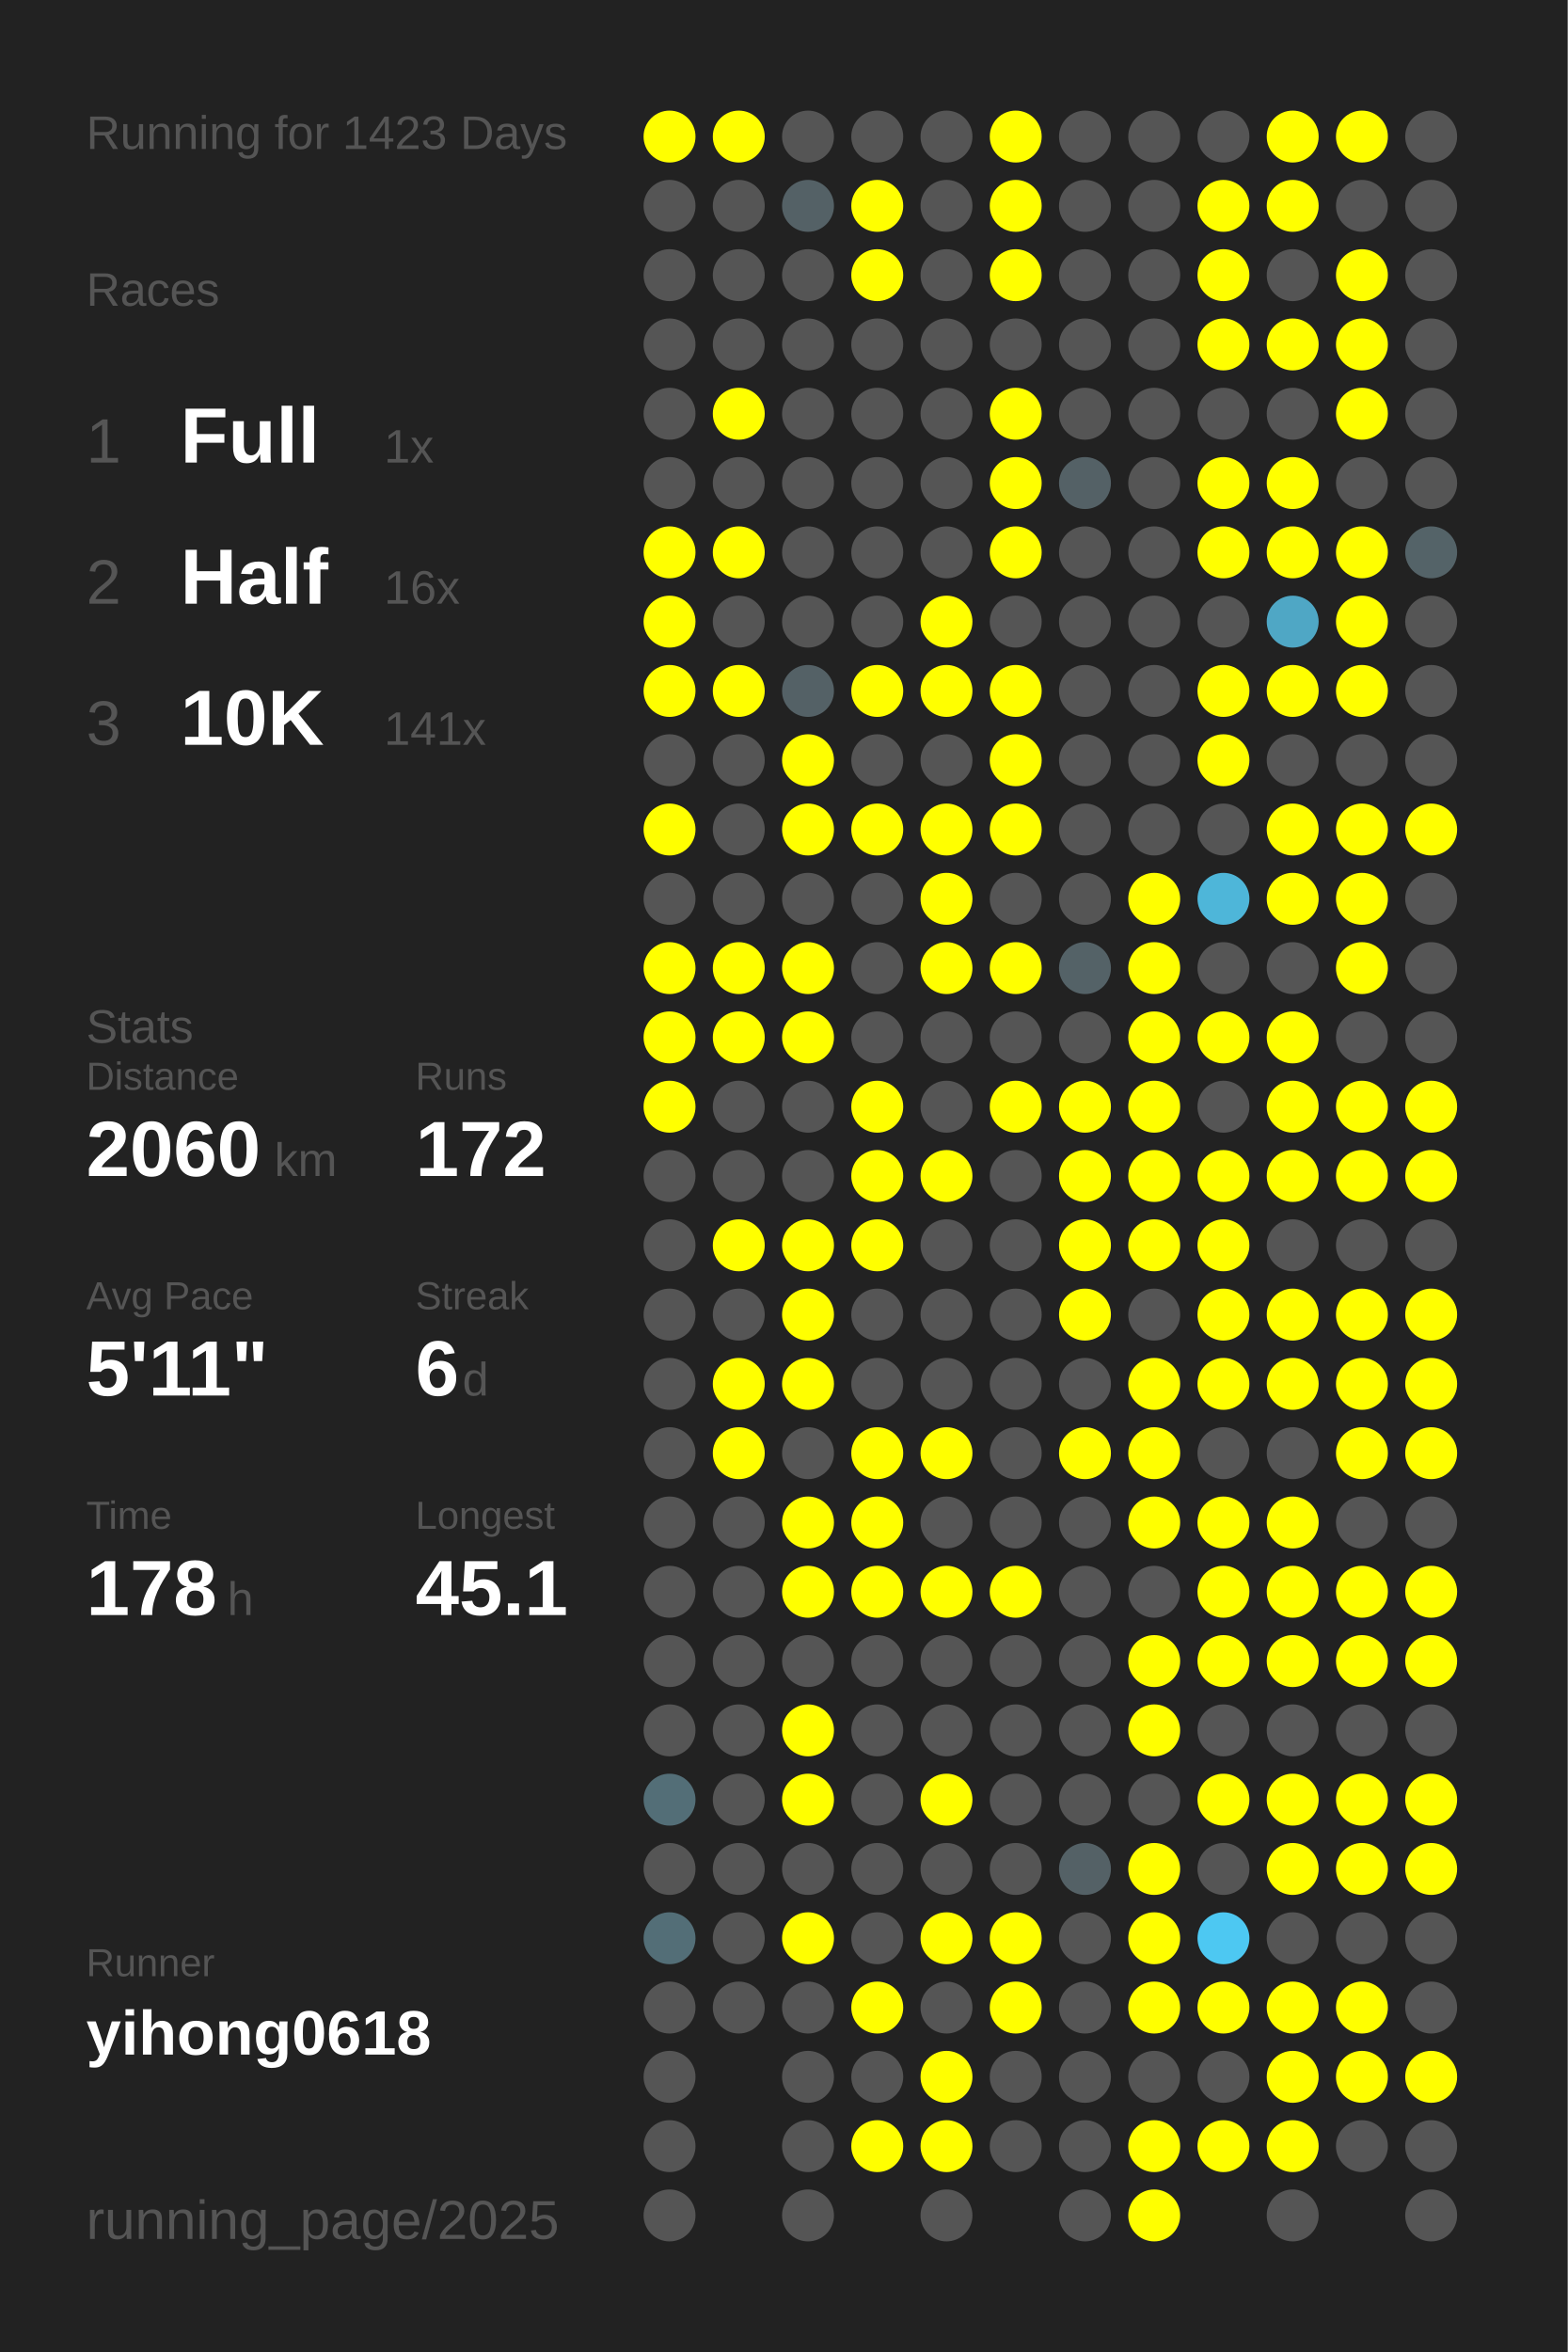
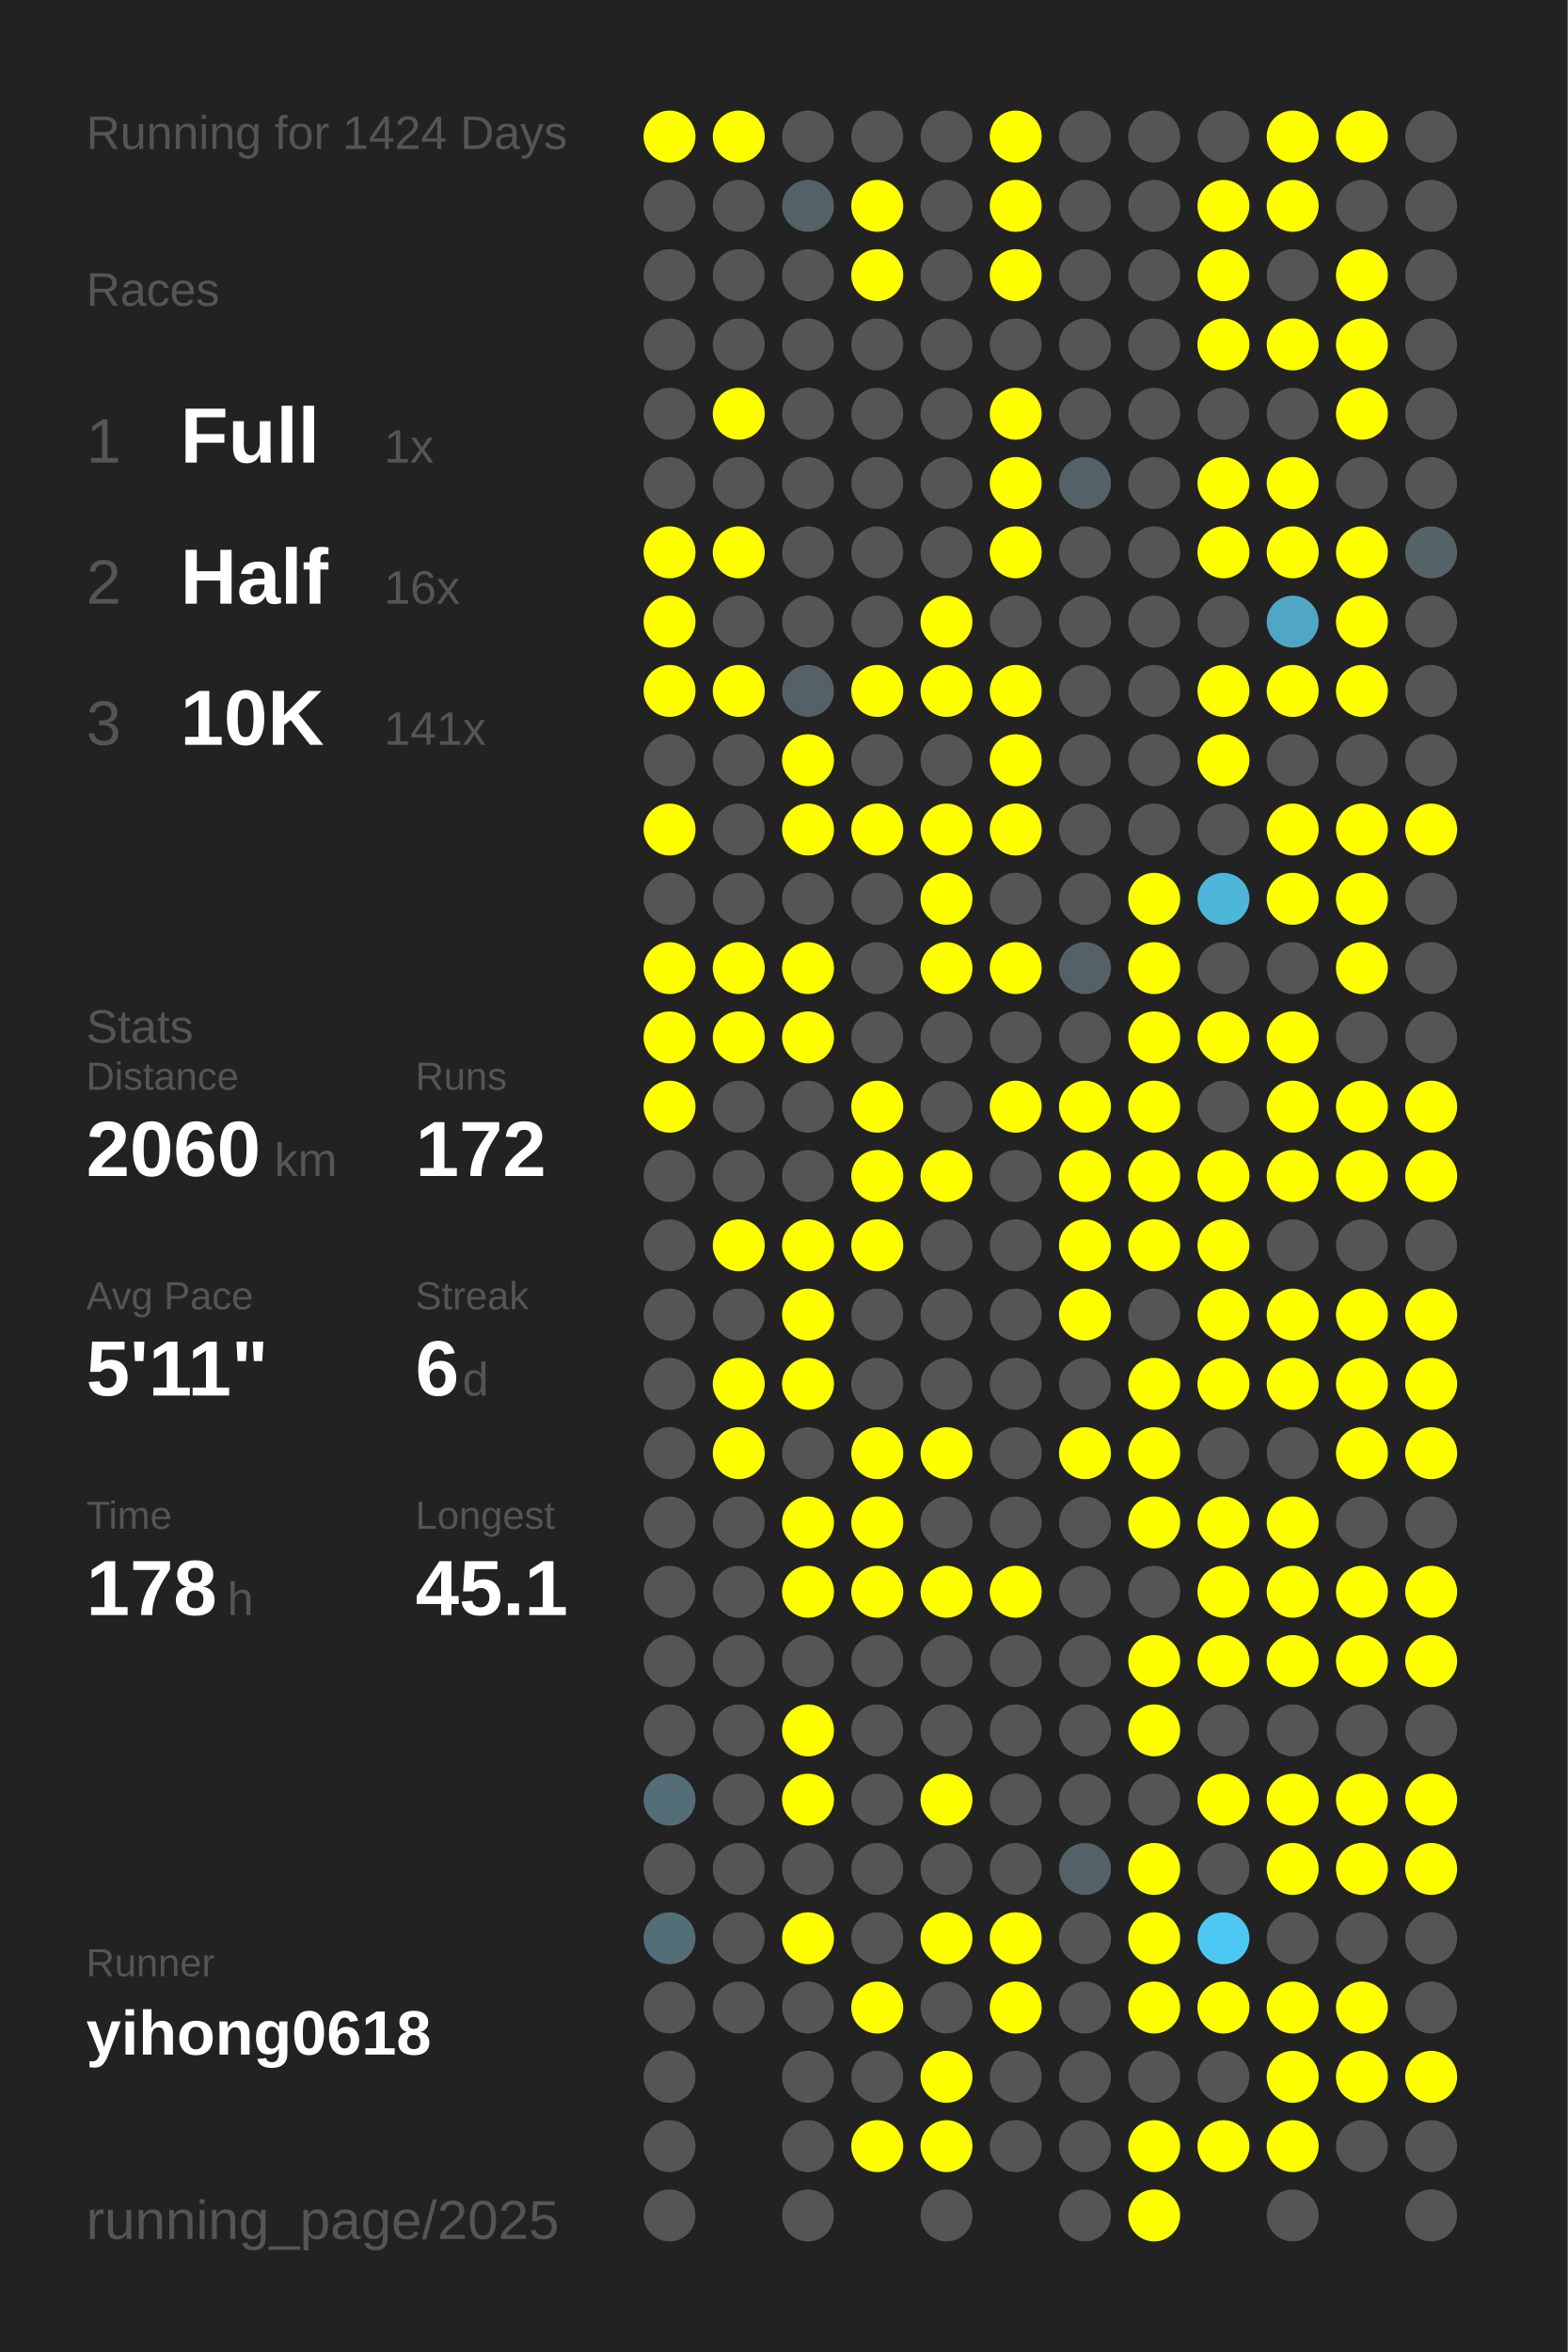
<svg xmlns="http://www.w3.org/2000/svg" baseProfile="full" height="300mm" version="1.1" viewBox="0,0,200,300" width="200mm">
  <defs />
  <rect fill="#222222" height="300" width="200" x="0" y="0" />
-   <text fill="#555555" style="font-size:6px; font-family:Arial;" x="11" y="19">Running for 1423 Days</text>
+   <text fill="#555555" style="font-size:6px; font-family:Arial;" x="11" y="19">Running for 1424 Days</text>
  <text fill="#555555" style="font-size:6px; font-family:Arial;" x="11" y="39">Races</text>
  <text fill="#555555" style="font-size:8px; font-family:Arial;" x="11" y="59">1</text>
  <text fill="#FFFFFF" style="font-size:10px; font-family:Arial; font-weight:bold;" x="23" y="59">Full</text>
  <text fill="#555555" style="font-size:6px; font-family:Arial;" x="49" y="59">1x</text>
  <text fill="#555555" style="font-size:8px; font-family:Arial;" x="11" y="77">2</text>
  <text fill="#FFFFFF" style="font-size:10px; font-family:Arial; font-weight:bold;" x="23" y="77">Half</text>
  <text fill="#555555" style="font-size:6px; font-family:Arial;" x="49" y="77">16x</text>
  <text fill="#555555" style="font-size:8px; font-family:Arial;" x="11" y="95">3</text>
  <text fill="#FFFFFF" style="font-size:10px; font-family:Arial; font-weight:bold;" x="23" y="95">10K</text>
  <text fill="#555555" style="font-size:6px; font-family:Arial;" x="49" y="95">141x</text>
  <text fill="#555555" style="font-size:6px; font-family:Arial;" x="11" y="133">Stats</text>
  <text fill="#555555" style="font-size:5px; font-family:Arial;" x="11" y="139">Distance</text>
  <text fill="#FFFFFF" style="font-size:10px; font-family:Arial; font-weight:bold;" x="11" y="150">2060</text>
  <text fill="#555555" style="font-size:6px; font-family:Arial;" x="35" y="150">km</text>
  <text fill="#555555" style="font-size:5px; font-family:Arial;" x="53" y="139">Runs</text>
  <text fill="#FFFFFF" style="font-size:10px; font-family:Arial; font-weight:bold;" x="53" y="150">172</text>
  <text fill="#555555" style="font-size:5px; font-family:Arial;" x="11" y="167">Avg Pace</text>
  <text fill="#FFFFFF" style="font-size:10px; font-family:Arial; font-weight:bold;" x="11" y="178">5'11"</text>
  <text fill="#555555" style="font-size:5px; font-family:Arial;" x="53" y="167">Streak</text>
  <text fill="#FFFFFF" style="font-size:10px; font-family:Arial; font-weight:bold;" x="53" y="178">6</text>
  <text fill="#555555" style="font-size:6px; font-family:Arial;" x="59" y="178">d</text>
  <text fill="#555555" style="font-size:5px; font-family:Arial;" x="11" y="195">Time</text>
  <text fill="#FFFFFF" style="font-size:10px; font-family:Arial; font-weight:bold;" x="11" y="206">178</text>
  <text fill="#555555" style="font-size:6px; font-family:Arial;" x="29" y="206">h</text>
  <text fill="#555555" style="font-size:5px; font-family:Arial;" x="53" y="195">Longest</text>
  <text fill="#FFFFFF" style="font-size:10px; font-family:Arial; font-weight:bold;" x="53" y="206">45.1</text>
  <text fill="#555555" style="font-size:5px; font-family:Arial;" x="11" y="252.065">Runner</text>
  <text fill="#FFFFFF" style="font-size:8px; font-family:Arial; font-weight:bold;" x="11" y="262.065">yihong0618</text>
  <text fill="#555555" style="font-size:7px; font-family:Arial;" x="11" y="285.581">running_page/2025</text>
  <circle cx="85.417" cy="17.419" fill="#FFFF00" r="3.312" />
  <circle cx="85.417" cy="26.258" fill="#555555" r="3.312" />
  <circle cx="85.417" cy="35.097" fill="#555555" r="3.312" />
  <circle cx="85.417" cy="43.935" fill="#555555" r="3.312" />
  <circle cx="85.417" cy="52.774" fill="#555555" r="3.312" />
  <circle cx="85.417" cy="61.613" fill="#555555" r="3.312" />
  <circle cx="85.417" cy="70.452" fill="#FFFF00" r="3.312" />
  <circle cx="85.417" cy="79.29" fill="#FFFF00" r="3.312" />
  <circle cx="85.417" cy="88.129" fill="#FFFF00" r="3.312" />
  <circle cx="85.417" cy="96.968" fill="#555555" r="3.312" />
  <circle cx="85.417" cy="105.806" fill="#FFFF00" r="3.312" />
  <circle cx="85.417" cy="114.645" fill="#555555" r="3.312" />
  <circle cx="85.417" cy="123.484" fill="#FFFF00" r="3.312" />
  <circle cx="85.417" cy="132.323" fill="#FFFF00" r="3.312" />
  <circle cx="85.417" cy="141.161" fill="#FFFF00" r="3.312" />
  <circle cx="85.417" cy="150" fill="#555555" r="3.312" />
  <circle cx="85.417" cy="158.839" fill="#555555" r="3.312" />
  <circle cx="85.417" cy="167.677" fill="#555555" r="3.312" />
  <circle cx="85.417" cy="176.516" fill="#555555" r="3.312" />
  <circle cx="85.417" cy="185.355" fill="#555555" r="3.312" />
  <circle cx="85.417" cy="194.194" fill="#555555" r="3.312" />
  <circle cx="85.417" cy="203.032" fill="#555555" r="3.312" />
  <circle cx="85.417" cy="211.871" fill="#555555" r="3.312" />
  <circle cx="85.417" cy="220.71" fill="#555555" r="3.312" />
  <circle cx="85.417" cy="229.548" fill="#536e77" r="3.312" />
  <circle cx="85.417" cy="238.387" fill="#555555" r="3.312" />
  <circle cx="85.417" cy="247.226" fill="#536e77" r="3.312" />
  <circle cx="85.417" cy="256.065" fill="#555555" r="3.312" />
  <circle cx="85.417" cy="264.903" fill="#555555" r="3.312" />
  <circle cx="85.417" cy="273.742" fill="#555555" r="3.312" />
  <circle cx="85.417" cy="282.581" fill="#555555" r="3.312" />
  <circle cx="94.25" cy="17.419" fill="#FFFF00" r="3.312" />
  <circle cx="94.25" cy="26.258" fill="#555555" r="3.312" />
  <circle cx="94.25" cy="35.097" fill="#555555" r="3.312" />
  <circle cx="94.25" cy="43.935" fill="#555555" r="3.312" />
  <circle cx="94.25" cy="52.774" fill="#FFFF00" r="3.312" />
  <circle cx="94.25" cy="61.613" fill="#555555" r="3.312" />
  <circle cx="94.25" cy="70.452" fill="#FFFF00" r="3.312" />
  <circle cx="94.25" cy="79.29" fill="#555555" r="3.312" />
  <circle cx="94.25" cy="88.129" fill="#FFFF00" r="3.312" />
  <circle cx="94.25" cy="96.968" fill="#555555" r="3.312" />
  <circle cx="94.25" cy="105.806" fill="#555555" r="3.312" />
  <circle cx="94.25" cy="114.645" fill="#555555" r="3.312" />
  <circle cx="94.25" cy="123.484" fill="#FFFF00" r="3.312" />
  <circle cx="94.25" cy="132.323" fill="#FFFF00" r="3.312" />
  <circle cx="94.25" cy="141.161" fill="#555555" r="3.312" />
  <circle cx="94.25" cy="150" fill="#555555" r="3.312" />
  <circle cx="94.25" cy="158.839" fill="#FFFF00" r="3.312" />
  <circle cx="94.25" cy="167.677" fill="#555555" r="3.312" />
  <circle cx="94.25" cy="176.516" fill="#FFFF00" r="3.312" />
  <circle cx="94.25" cy="185.355" fill="#FFFF00" r="3.312" />
  <circle cx="94.25" cy="194.194" fill="#555555" r="3.312" />
  <circle cx="94.25" cy="203.032" fill="#555555" r="3.312" />
  <circle cx="94.25" cy="211.871" fill="#555555" r="3.312" />
  <circle cx="94.25" cy="220.71" fill="#555555" r="3.312" />
  <circle cx="94.25" cy="229.548" fill="#555555" r="3.312" />
  <circle cx="94.25" cy="238.387" fill="#555555" r="3.312" />
  <circle cx="94.25" cy="247.226" fill="#555555" r="3.312" />
  <circle cx="94.25" cy="256.065" fill="#555555" r="3.312" />
  <circle cx="103.083" cy="17.419" fill="#555555" r="3.312" />
  <circle cx="103.083" cy="26.258" fill="#546166" r="3.312" />
  <circle cx="103.083" cy="35.097" fill="#555555" r="3.312" />
  <circle cx="103.083" cy="43.935" fill="#555555" r="3.312" />
  <circle cx="103.083" cy="52.774" fill="#555555" r="3.312" />
  <circle cx="103.083" cy="61.613" fill="#555555" r="3.312" />
  <circle cx="103.083" cy="70.452" fill="#555555" r="3.312" />
  <circle cx="103.083" cy="79.29" fill="#555555" r="3.312" />
  <circle cx="103.083" cy="88.129" fill="#546166" r="3.312" />
  <circle cx="103.083" cy="96.968" fill="#FFFF00" r="3.312" />
  <circle cx="103.083" cy="105.806" fill="#FFFF00" r="3.312" />
  <circle cx="103.083" cy="114.645" fill="#555555" r="3.312" />
  <circle cx="103.083" cy="123.484" fill="#FFFF00" r="3.312" />
  <circle cx="103.083" cy="132.323" fill="#FFFF00" r="3.312" />
  <circle cx="103.083" cy="141.161" fill="#555555" r="3.312" />
  <circle cx="103.083" cy="150" fill="#555555" r="3.312" />
  <circle cx="103.083" cy="158.839" fill="#FFFF00" r="3.312" />
  <circle cx="103.083" cy="167.677" fill="#FFFF00" r="3.312" />
  <circle cx="103.083" cy="176.516" fill="#FFFF00" r="3.312" />
  <circle cx="103.083" cy="185.355" fill="#555555" r="3.312" />
  <circle cx="103.083" cy="194.194" fill="#FFFF00" r="3.312" />
  <circle cx="103.083" cy="203.032" fill="#FFFF00" r="3.312" />
  <circle cx="103.083" cy="211.871" fill="#555555" r="3.312" />
  <circle cx="103.083" cy="220.71" fill="#FFFF00" r="3.312" />
  <circle cx="103.083" cy="229.548" fill="#FFFF00" r="3.312" />
  <circle cx="103.083" cy="238.387" fill="#555555" r="3.312" />
  <circle cx="103.083" cy="247.226" fill="#FFFF00" r="3.312" />
  <circle cx="103.083" cy="256.065" fill="#555555" r="3.312" />
  <circle cx="103.083" cy="264.903" fill="#555555" r="3.312" />
  <circle cx="103.083" cy="273.742" fill="#555555" r="3.312" />
  <circle cx="103.083" cy="282.581" fill="#555555" r="3.312" />
  <circle cx="111.917" cy="17.419" fill="#555555" r="3.312" />
  <circle cx="111.917" cy="26.258" fill="#FFFF00" r="3.312" />
  <circle cx="111.917" cy="35.097" fill="#FFFF00" r="3.312" />
  <circle cx="111.917" cy="43.935" fill="#555555" r="3.312" />
  <circle cx="111.917" cy="52.774" fill="#555555" r="3.312" />
  <circle cx="111.917" cy="61.613" fill="#555555" r="3.312" />
  <circle cx="111.917" cy="70.452" fill="#555555" r="3.312" />
  <circle cx="111.917" cy="79.29" fill="#555555" r="3.312" />
  <circle cx="111.917" cy="88.129" fill="#FFFF00" r="3.312" />
  <circle cx="111.917" cy="96.968" fill="#555555" r="3.312" />
  <circle cx="111.917" cy="105.806" fill="#FFFF00" r="3.312" />
  <circle cx="111.917" cy="114.645" fill="#555555" r="3.312" />
  <circle cx="111.917" cy="123.484" fill="#555555" r="3.312" />
  <circle cx="111.917" cy="132.323" fill="#555555" r="3.312" />
  <circle cx="111.917" cy="141.161" fill="#FFFF00" r="3.312" />
  <circle cx="111.917" cy="150" fill="#FFFF00" r="3.312" />
  <circle cx="111.917" cy="158.839" fill="#FFFF00" r="3.312" />
  <circle cx="111.917" cy="167.677" fill="#555555" r="3.312" />
  <circle cx="111.917" cy="176.516" fill="#555555" r="3.312" />
  <circle cx="111.917" cy="185.355" fill="#FFFF00" r="3.312" />
  <circle cx="111.917" cy="194.194" fill="#FFFF00" r="3.312" />
  <circle cx="111.917" cy="203.032" fill="#FFFF00" r="3.312" />
  <circle cx="111.917" cy="211.871" fill="#555555" r="3.312" />
  <circle cx="111.917" cy="220.71" fill="#555555" r="3.312" />
  <circle cx="111.917" cy="229.548" fill="#555555" r="3.312" />
  <circle cx="111.917" cy="238.387" fill="#555555" r="3.312" />
  <circle cx="111.917" cy="247.226" fill="#555555" r="3.312" />
  <circle cx="111.917" cy="256.065" fill="#FFFF00" r="3.312" />
  <circle cx="111.917" cy="264.903" fill="#555555" r="3.312" />
  <circle cx="111.917" cy="273.742" fill="#FFFF00" r="3.312" />
  <circle cx="120.75" cy="17.419" fill="#555555" r="3.312" />
  <circle cx="120.75" cy="26.258" fill="#555555" r="3.312" />
  <circle cx="120.75" cy="35.097" fill="#555555" r="3.312" />
  <circle cx="120.75" cy="43.935" fill="#555555" r="3.312" />
  <circle cx="120.75" cy="52.774" fill="#555555" r="3.312" />
  <circle cx="120.75" cy="61.613" fill="#555555" r="3.312" />
  <circle cx="120.75" cy="70.452" fill="#555555" r="3.312" />
  <circle cx="120.75" cy="79.29" fill="#FFFF00" r="3.312" />
  <circle cx="120.75" cy="88.129" fill="#FFFF00" r="3.312" />
  <circle cx="120.75" cy="96.968" fill="#555555" r="3.312" />
  <circle cx="120.75" cy="105.806" fill="#FFFF00" r="3.312" />
  <circle cx="120.75" cy="114.645" fill="#FFFF00" r="3.312" />
  <circle cx="120.75" cy="123.484" fill="#FFFF00" r="3.312" />
  <circle cx="120.75" cy="132.323" fill="#555555" r="3.312" />
  <circle cx="120.75" cy="141.161" fill="#555555" r="3.312" />
  <circle cx="120.75" cy="150" fill="#FFFF00" r="3.312" />
  <circle cx="120.75" cy="158.839" fill="#555555" r="3.312" />
  <circle cx="120.75" cy="167.677" fill="#555555" r="3.312" />
  <circle cx="120.75" cy="176.516" fill="#555555" r="3.312" />
  <circle cx="120.75" cy="185.355" fill="#FFFF00" r="3.312" />
  <circle cx="120.75" cy="194.194" fill="#555555" r="3.312" />
  <circle cx="120.75" cy="203.032" fill="#FFFF00" r="3.312" />
  <circle cx="120.75" cy="211.871" fill="#555555" r="3.312" />
  <circle cx="120.75" cy="220.71" fill="#555555" r="3.312" />
  <circle cx="120.75" cy="229.548" fill="#FFFF00" r="3.312" />
  <circle cx="120.75" cy="238.387" fill="#555555" r="3.312" />
  <circle cx="120.75" cy="247.226" fill="#FFFF00" r="3.312" />
  <circle cx="120.75" cy="256.065" fill="#555555" r="3.312" />
  <circle cx="120.75" cy="264.903" fill="#FFFF00" r="3.312" />
  <circle cx="120.75" cy="273.742" fill="#FFFF00" r="3.312" />
  <circle cx="120.75" cy="282.581" fill="#555555" r="3.312" />
  <circle cx="129.583" cy="17.419" fill="#FFFF00" r="3.312" />
  <circle cx="129.583" cy="26.258" fill="#FFFF00" r="3.312" />
  <circle cx="129.583" cy="35.097" fill="#FFFF00" r="3.312" />
  <circle cx="129.583" cy="43.935" fill="#555555" r="3.312" />
  <circle cx="129.583" cy="52.774" fill="#FFFF00" r="3.312" />
  <circle cx="129.583" cy="61.613" fill="#FFFF00" r="3.312" />
  <circle cx="129.583" cy="70.452" fill="#FFFF00" r="3.312" />
  <circle cx="129.583" cy="79.29" fill="#555555" r="3.312" />
  <circle cx="129.583" cy="88.129" fill="#FFFF00" r="3.312" />
  <circle cx="129.583" cy="96.968" fill="#FFFF00" r="3.312" />
  <circle cx="129.583" cy="105.806" fill="#FFFF00" r="3.312" />
  <circle cx="129.583" cy="114.645" fill="#555555" r="3.312" />
  <circle cx="129.583" cy="123.484" fill="#FFFF00" r="3.312" />
  <circle cx="129.583" cy="132.323" fill="#555555" r="3.312" />
  <circle cx="129.583" cy="141.161" fill="#FFFF00" r="3.312" />
  <circle cx="129.583" cy="150" fill="#555555" r="3.312" />
  <circle cx="129.583" cy="158.839" fill="#555555" r="3.312" />
  <circle cx="129.583" cy="167.677" fill="#555555" r="3.312" />
  <circle cx="129.583" cy="176.516" fill="#555555" r="3.312" />
  <circle cx="129.583" cy="185.355" fill="#555555" r="3.312" />
  <circle cx="129.583" cy="194.194" fill="#555555" r="3.312" />
  <circle cx="129.583" cy="203.032" fill="#FFFF00" r="3.312" />
  <circle cx="129.583" cy="211.871" fill="#555555" r="3.312" />
  <circle cx="129.583" cy="220.71" fill="#555555" r="3.312" />
  <circle cx="129.583" cy="229.548" fill="#555555" r="3.312" />
  <circle cx="129.583" cy="238.387" fill="#555555" r="3.312" />
  <circle cx="129.583" cy="247.226" fill="#FFFF00" r="3.312" />
  <circle cx="129.583" cy="256.065" fill="#FFFF00" r="3.312" />
  <circle cx="129.583" cy="264.903" fill="#555555" r="3.312" />
  <circle cx="129.583" cy="273.742" fill="#555555" r="3.312" />
  <circle cx="138.417" cy="17.419" fill="#555555" r="3.312" />
  <circle cx="138.417" cy="26.258" fill="#555555" r="3.312" />
  <circle cx="138.417" cy="35.097" fill="#555555" r="3.312" />
  <circle cx="138.417" cy="43.935" fill="#555555" r="3.312" />
  <circle cx="138.417" cy="52.774" fill="#555555" r="3.312" />
  <circle cx="138.417" cy="61.613" fill="#546166" r="3.312" />
  <circle cx="138.417" cy="70.452" fill="#555555" r="3.312" />
  <circle cx="138.417" cy="79.29" fill="#555555" r="3.312" />
  <circle cx="138.417" cy="88.129" fill="#555555" r="3.312" />
  <circle cx="138.417" cy="96.968" fill="#555555" r="3.312" />
  <circle cx="138.417" cy="105.806" fill="#555555" r="3.312" />
  <circle cx="138.417" cy="114.645" fill="#555555" r="3.312" />
  <circle cx="138.417" cy="123.484" fill="#546267" r="3.312" />
  <circle cx="138.417" cy="132.323" fill="#555555" r="3.312" />
  <circle cx="138.417" cy="141.161" fill="#FFFF00" r="3.312" />
  <circle cx="138.417" cy="150" fill="#FFFF00" r="3.312" />
  <circle cx="138.417" cy="158.839" fill="#FFFF00" r="3.312" />
  <circle cx="138.417" cy="167.677" fill="#FFFF00" r="3.312" />
  <circle cx="138.417" cy="176.516" fill="#555555" r="3.312" />
  <circle cx="138.417" cy="185.355" fill="#FFFF00" r="3.312" />
  <circle cx="138.417" cy="194.194" fill="#555555" r="3.312" />
  <circle cx="138.417" cy="203.032" fill="#555555" r="3.312" />
  <circle cx="138.417" cy="211.871" fill="#555555" r="3.312" />
  <circle cx="138.417" cy="220.71" fill="#555555" r="3.312" />
  <circle cx="138.417" cy="229.548" fill="#555555" r="3.312" />
  <circle cx="138.417" cy="238.387" fill="#546166" r="3.312" />
  <circle cx="138.417" cy="247.226" fill="#555555" r="3.312" />
  <circle cx="138.417" cy="256.065" fill="#555555" r="3.312" />
  <circle cx="138.417" cy="264.903" fill="#555555" r="3.312" />
  <circle cx="138.417" cy="273.742" fill="#555555" r="3.312" />
  <circle cx="138.417" cy="282.581" fill="#555555" r="3.312" />
  <circle cx="147.25" cy="17.419" fill="#555555" r="3.312" />
  <circle cx="147.25" cy="26.258" fill="#555555" r="3.312" />
  <circle cx="147.25" cy="35.097" fill="#555555" r="3.312" />
  <circle cx="147.25" cy="43.935" fill="#555555" r="3.312" />
  <circle cx="147.25" cy="52.774" fill="#555555" r="3.312" />
  <circle cx="147.25" cy="61.613" fill="#555555" r="3.312" />
  <circle cx="147.25" cy="70.452" fill="#555555" r="3.312" />
  <circle cx="147.25" cy="79.29" fill="#555555" r="3.312" />
  <circle cx="147.25" cy="88.129" fill="#555555" r="3.312" />
  <circle cx="147.25" cy="96.968" fill="#555555" r="3.312" />
  <circle cx="147.25" cy="105.806" fill="#555555" r="3.312" />
  <circle cx="147.25" cy="114.645" fill="#FFFF00" r="3.312" />
  <circle cx="147.25" cy="123.484" fill="#FFFF00" r="3.312" />
  <circle cx="147.25" cy="132.323" fill="#FFFF00" r="3.312" />
  <circle cx="147.25" cy="141.161" fill="#FFFF00" r="3.312" />
  <circle cx="147.25" cy="150" fill="#FFFF00" r="3.312" />
  <circle cx="147.25" cy="158.839" fill="#FFFF00" r="3.312" />
  <circle cx="147.25" cy="167.677" fill="#555555" r="3.312" />
  <circle cx="147.25" cy="176.516" fill="#FFFF00" r="3.312" />
  <circle cx="147.25" cy="185.355" fill="#FFFF00" r="3.312" />
  <circle cx="147.25" cy="194.194" fill="#FFFF00" r="3.312" />
  <circle cx="147.25" cy="203.032" fill="#555555" r="3.312" />
  <circle cx="147.25" cy="211.871" fill="#FFFF00" r="3.312" />
  <circle cx="147.25" cy="220.71" fill="#FFFF00" r="3.312" />
  <circle cx="147.25" cy="229.548" fill="#555555" r="3.312" />
  <circle cx="147.25" cy="238.387" fill="#FFFF00" r="3.312" />
  <circle cx="147.25" cy="247.226" fill="#FFFF00" r="3.312" />
  <circle cx="147.25" cy="256.065" fill="#FFFF00" r="3.312" />
  <circle cx="147.25" cy="264.903" fill="#555555" r="3.312" />
  <circle cx="147.25" cy="273.742" fill="#FFFF00" r="3.312" />
  <circle cx="147.25" cy="282.581" fill="#FFFF00" r="3.312" />
  <circle cx="156.083" cy="17.419" fill="#555555" r="3.312" />
  <circle cx="156.083" cy="26.258" fill="#FFFF00" r="3.312" />
  <circle cx="156.083" cy="35.097" fill="#FFFF00" r="3.312" />
  <circle cx="156.083" cy="43.935" fill="#FFFF00" r="3.312" />
  <circle cx="156.083" cy="52.774" fill="#555555" r="3.312" />
  <circle cx="156.083" cy="61.613" fill="#FFFF00" r="3.312" />
  <circle cx="156.083" cy="70.452" fill="#FFFF00" r="3.312" />
  <circle cx="156.083" cy="79.29" fill="#555555" r="3.312" />
  <circle cx="156.083" cy="88.129" fill="#FFFF00" r="3.312" />
  <circle cx="156.083" cy="96.968" fill="#FFFF00" r="3.312" />
  <circle cx="156.083" cy="105.806" fill="#555555" r="3.312" />
  <circle cx="156.083" cy="114.645" fill="#4eb6d9" r="3.312" />
  <circle cx="156.083" cy="123.484" fill="#555555" r="3.312" />
  <circle cx="156.083" cy="132.323" fill="#FFFF00" r="3.312" />
  <circle cx="156.083" cy="141.161" fill="#555555" r="3.312" />
  <circle cx="156.083" cy="150" fill="#FFFF00" r="3.312" />
  <circle cx="156.083" cy="158.839" fill="#FFFF00" r="3.312" />
  <circle cx="156.083" cy="167.677" fill="#FFFF00" r="3.312" />
  <circle cx="156.083" cy="176.516" fill="#FFFF00" r="3.312" />
  <circle cx="156.083" cy="185.355" fill="#555555" r="3.312" />
  <circle cx="156.083" cy="194.194" fill="#FFFF00" r="3.312" />
  <circle cx="156.083" cy="203.032" fill="#FFFF00" r="3.312" />
  <circle cx="156.083" cy="211.871" fill="#FFFF00" r="3.312" />
  <circle cx="156.083" cy="220.71" fill="#555555" r="3.312" />
  <circle cx="156.083" cy="229.548" fill="#FFFF00" r="3.312" />
  <circle cx="156.083" cy="238.387" fill="#555555" r="3.312" />
  <circle cx="156.083" cy="247.226" fill="#4dc8f2" r="3.312" />
  <circle cx="156.083" cy="256.065" fill="#FFFF00" r="3.312" />
  <circle cx="156.083" cy="264.903" fill="#555555" r="3.312" />
  <circle cx="156.083" cy="273.742" fill="#FFFF00" r="3.312" />
  <circle cx="164.917" cy="17.419" fill="#FFFF00" r="3.312" />
  <circle cx="164.917" cy="26.258" fill="#FFFF00" r="3.312" />
  <circle cx="164.917" cy="35.097" fill="#555555" r="3.312" />
  <circle cx="164.917" cy="43.935" fill="#FFFF00" r="3.312" />
  <circle cx="164.917" cy="52.774" fill="#555555" r="3.312" />
  <circle cx="164.917" cy="61.613" fill="#FFFF00" r="3.312" />
  <circle cx="164.917" cy="70.452" fill="#FFFF00" r="3.312" />
  <circle cx="164.917" cy="79.29" fill="#4fa7c5" r="3.312" />
  <circle cx="164.917" cy="88.129" fill="#FFFF00" r="3.312" />
  <circle cx="164.917" cy="96.968" fill="#555555" r="3.312" />
  <circle cx="164.917" cy="105.806" fill="#FFFF00" r="3.312" />
  <circle cx="164.917" cy="114.645" fill="#FFFF00" r="3.312" />
  <circle cx="164.917" cy="123.484" fill="#555555" r="3.312" />
  <circle cx="164.917" cy="132.323" fill="#FFFF00" r="3.312" />
  <circle cx="164.917" cy="141.161" fill="#FFFF00" r="3.312" />
  <circle cx="164.917" cy="150" fill="#FFFF00" r="3.312" />
  <circle cx="164.917" cy="158.839" fill="#555555" r="3.312" />
  <circle cx="164.917" cy="167.677" fill="#FFFF00" r="3.312" />
  <circle cx="164.917" cy="176.516" fill="#FFFF00" r="3.312" />
  <circle cx="164.917" cy="185.355" fill="#555555" r="3.312" />
  <circle cx="164.917" cy="194.194" fill="#FFFF00" r="3.312" />
  <circle cx="164.917" cy="203.032" fill="#FFFF00" r="3.312" />
  <circle cx="164.917" cy="211.871" fill="#FFFF00" r="3.312" />
  <circle cx="164.917" cy="220.71" fill="#555555" r="3.312" />
  <circle cx="164.917" cy="229.548" fill="#FFFF00" r="3.312" />
  <circle cx="164.917" cy="238.387" fill="#FFFF00" r="3.312" />
  <circle cx="164.917" cy="247.226" fill="#555555" r="3.312" />
  <circle cx="164.917" cy="256.065" fill="#FFFF00" r="3.312" />
  <circle cx="164.917" cy="264.903" fill="#FFFF00" r="3.312" />
  <circle cx="164.917" cy="273.742" fill="#FFFF00" r="3.312" />
  <circle cx="164.917" cy="282.581" fill="#555555" r="3.312" />
  <circle cx="173.75" cy="17.419" fill="#FFFF00" r="3.312" />
  <circle cx="173.75" cy="26.258" fill="#555555" r="3.312" />
  <circle cx="173.75" cy="35.097" fill="#FFFF00" r="3.312" />
  <circle cx="173.75" cy="43.935" fill="#FFFF00" r="3.312" />
  <circle cx="173.75" cy="52.774" fill="#FFFF00" r="3.312" />
  <circle cx="173.75" cy="61.613" fill="#555555" r="3.312" />
  <circle cx="173.75" cy="70.452" fill="#FFFF00" r="3.312" />
  <circle cx="173.75" cy="79.29" fill="#FFFF00" r="3.312" />
  <circle cx="173.75" cy="88.129" fill="#FFFF00" r="3.312" />
  <circle cx="173.75" cy="96.968" fill="#555555" r="3.312" />
  <circle cx="173.75" cy="105.806" fill="#FFFF00" r="3.312" />
  <circle cx="173.75" cy="114.645" fill="#FFFF00" r="3.312" />
  <circle cx="173.75" cy="123.484" fill="#FFFF00" r="3.312" />
  <circle cx="173.75" cy="132.323" fill="#555555" r="3.312" />
  <circle cx="173.75" cy="141.161" fill="#FFFF00" r="3.312" />
  <circle cx="173.75" cy="150" fill="#FFFF00" r="3.312" />
  <circle cx="173.75" cy="158.839" fill="#555555" r="3.312" />
  <circle cx="173.75" cy="167.677" fill="#FFFF00" r="3.312" />
  <circle cx="173.75" cy="176.516" fill="#FFFF00" r="3.312" />
  <circle cx="173.75" cy="185.355" fill="#FFFF00" r="3.312" />
  <circle cx="173.75" cy="194.194" fill="#555555" r="3.312" />
  <circle cx="173.75" cy="203.032" fill="#FFFF00" r="3.312" />
  <circle cx="173.75" cy="211.871" fill="#FFFF00" r="3.312" />
  <circle cx="173.75" cy="220.71" fill="#555555" r="3.312" />
  <circle cx="173.75" cy="229.548" fill="#FFFF00" r="3.312" />
  <circle cx="173.75" cy="238.387" fill="#FFFF00" r="3.312" />
  <circle cx="173.75" cy="247.226" fill="#555555" r="3.312" />
  <circle cx="173.75" cy="256.065" fill="#FFFF00" r="3.312" />
  <circle cx="173.75" cy="264.903" fill="#FFFF00" r="3.312" />
  <circle cx="173.75" cy="273.742" fill="#555555" r="3.312" />
  <circle cx="182.583" cy="17.419" fill="#555555" r="3.312" />
  <circle cx="182.583" cy="26.258" fill="#555555" r="3.312" />
  <circle cx="182.583" cy="35.097" fill="#555555" r="3.312" />
  <circle cx="182.583" cy="43.935" fill="#555555" r="3.312" />
  <circle cx="182.583" cy="52.774" fill="#555555" r="3.312" />
  <circle cx="182.583" cy="61.613" fill="#555555" r="3.312" />
  <circle cx="182.583" cy="70.452" fill="#546368" r="3.312" />
  <circle cx="182.583" cy="79.29" fill="#555555" r="3.312" />
  <circle cx="182.583" cy="88.129" fill="#555555" r="3.312" />
  <circle cx="182.583" cy="96.968" fill="#555555" r="3.312" />
  <circle cx="182.583" cy="105.806" fill="#FFFF00" r="3.312" />
  <circle cx="182.583" cy="114.645" fill="#555555" r="3.312" />
  <circle cx="182.583" cy="123.484" fill="#555555" r="3.312" />
  <circle cx="182.583" cy="132.323" fill="#555555" r="3.312" />
  <circle cx="182.583" cy="141.161" fill="#FFFF00" r="3.312" />
  <circle cx="182.583" cy="150" fill="#FFFF00" r="3.312" />
  <circle cx="182.583" cy="158.839" fill="#555555" r="3.312" />
  <circle cx="182.583" cy="167.677" fill="#FFFF00" r="3.312" />
  <circle cx="182.583" cy="176.516" fill="#FFFF00" r="3.312" />
  <circle cx="182.583" cy="185.355" fill="#FFFF00" r="3.312" />
  <circle cx="182.583" cy="194.194" fill="#555555" r="3.312" />
  <circle cx="182.583" cy="203.032" fill="#FFFF00" r="3.312" />
  <circle cx="182.583" cy="211.871" fill="#FFFF00" r="3.312" />
  <circle cx="182.583" cy="220.71" fill="#555555" r="3.312" />
  <circle cx="182.583" cy="229.548" fill="#FFFF00" r="3.312" />
  <circle cx="182.583" cy="238.387" fill="#FFFF00" r="3.312" />
  <circle cx="182.583" cy="247.226" fill="#555555" r="3.312" />
  <circle cx="182.583" cy="256.065" fill="#555555" r="3.312" />
  <circle cx="182.583" cy="264.903" fill="#FFFF00" r="3.312" />
  <circle cx="182.583" cy="273.742" fill="#555555" r="3.312" />
  <circle cx="182.583" cy="282.581" fill="#555555" r="3.312" />
</svg>
